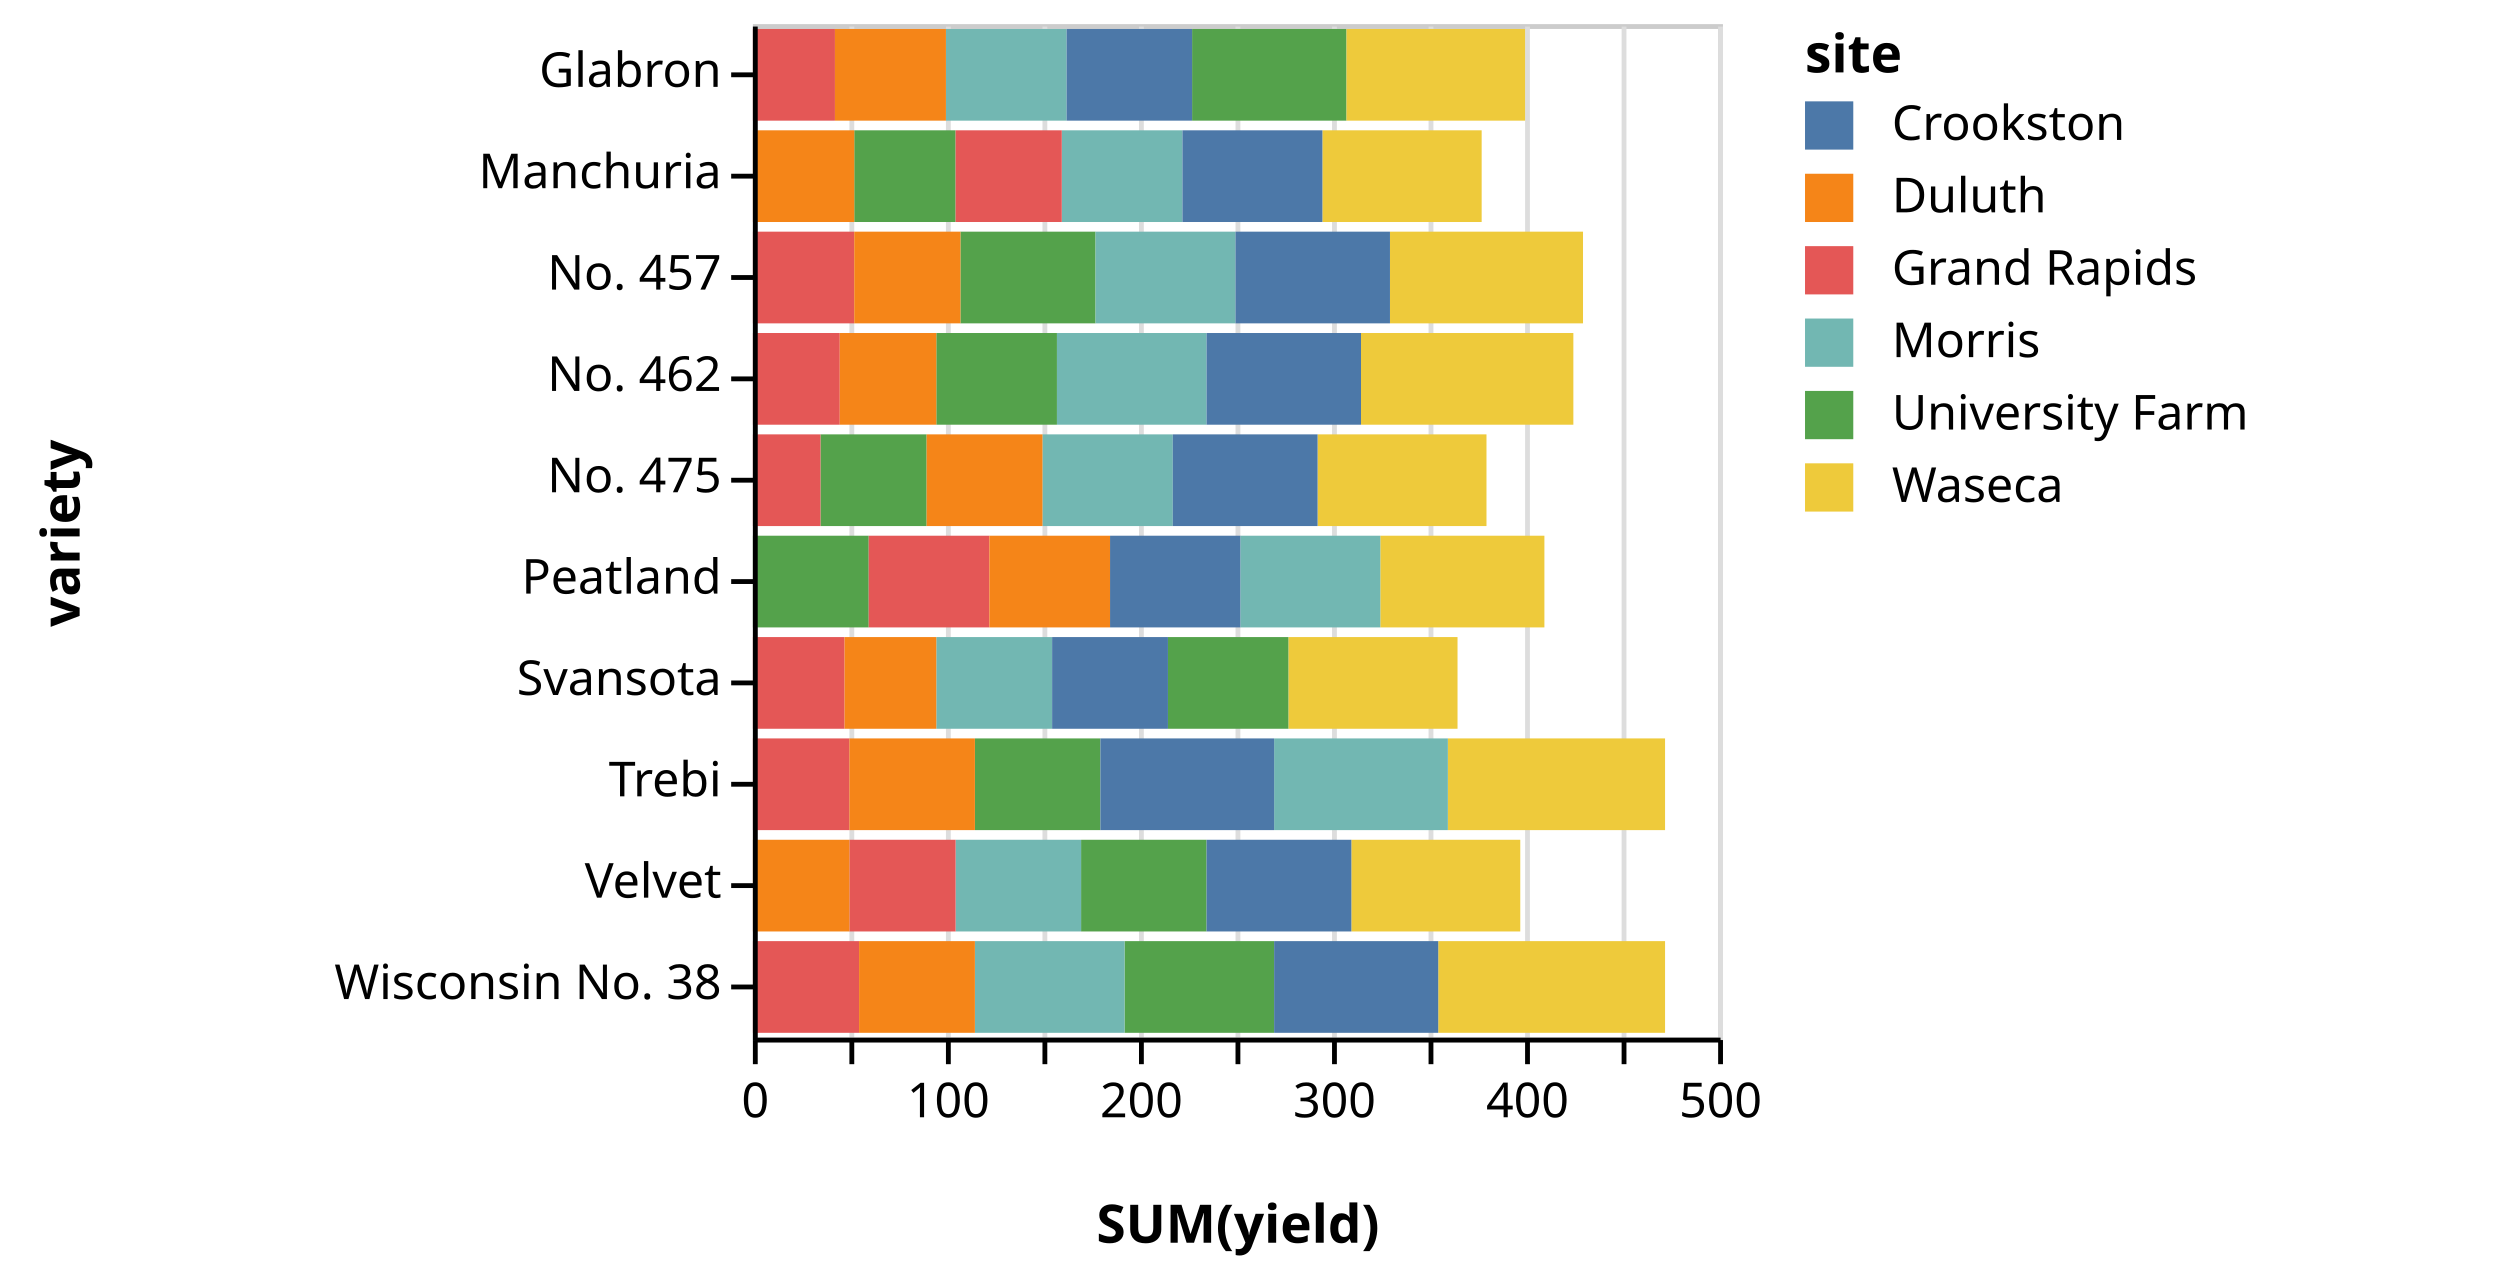
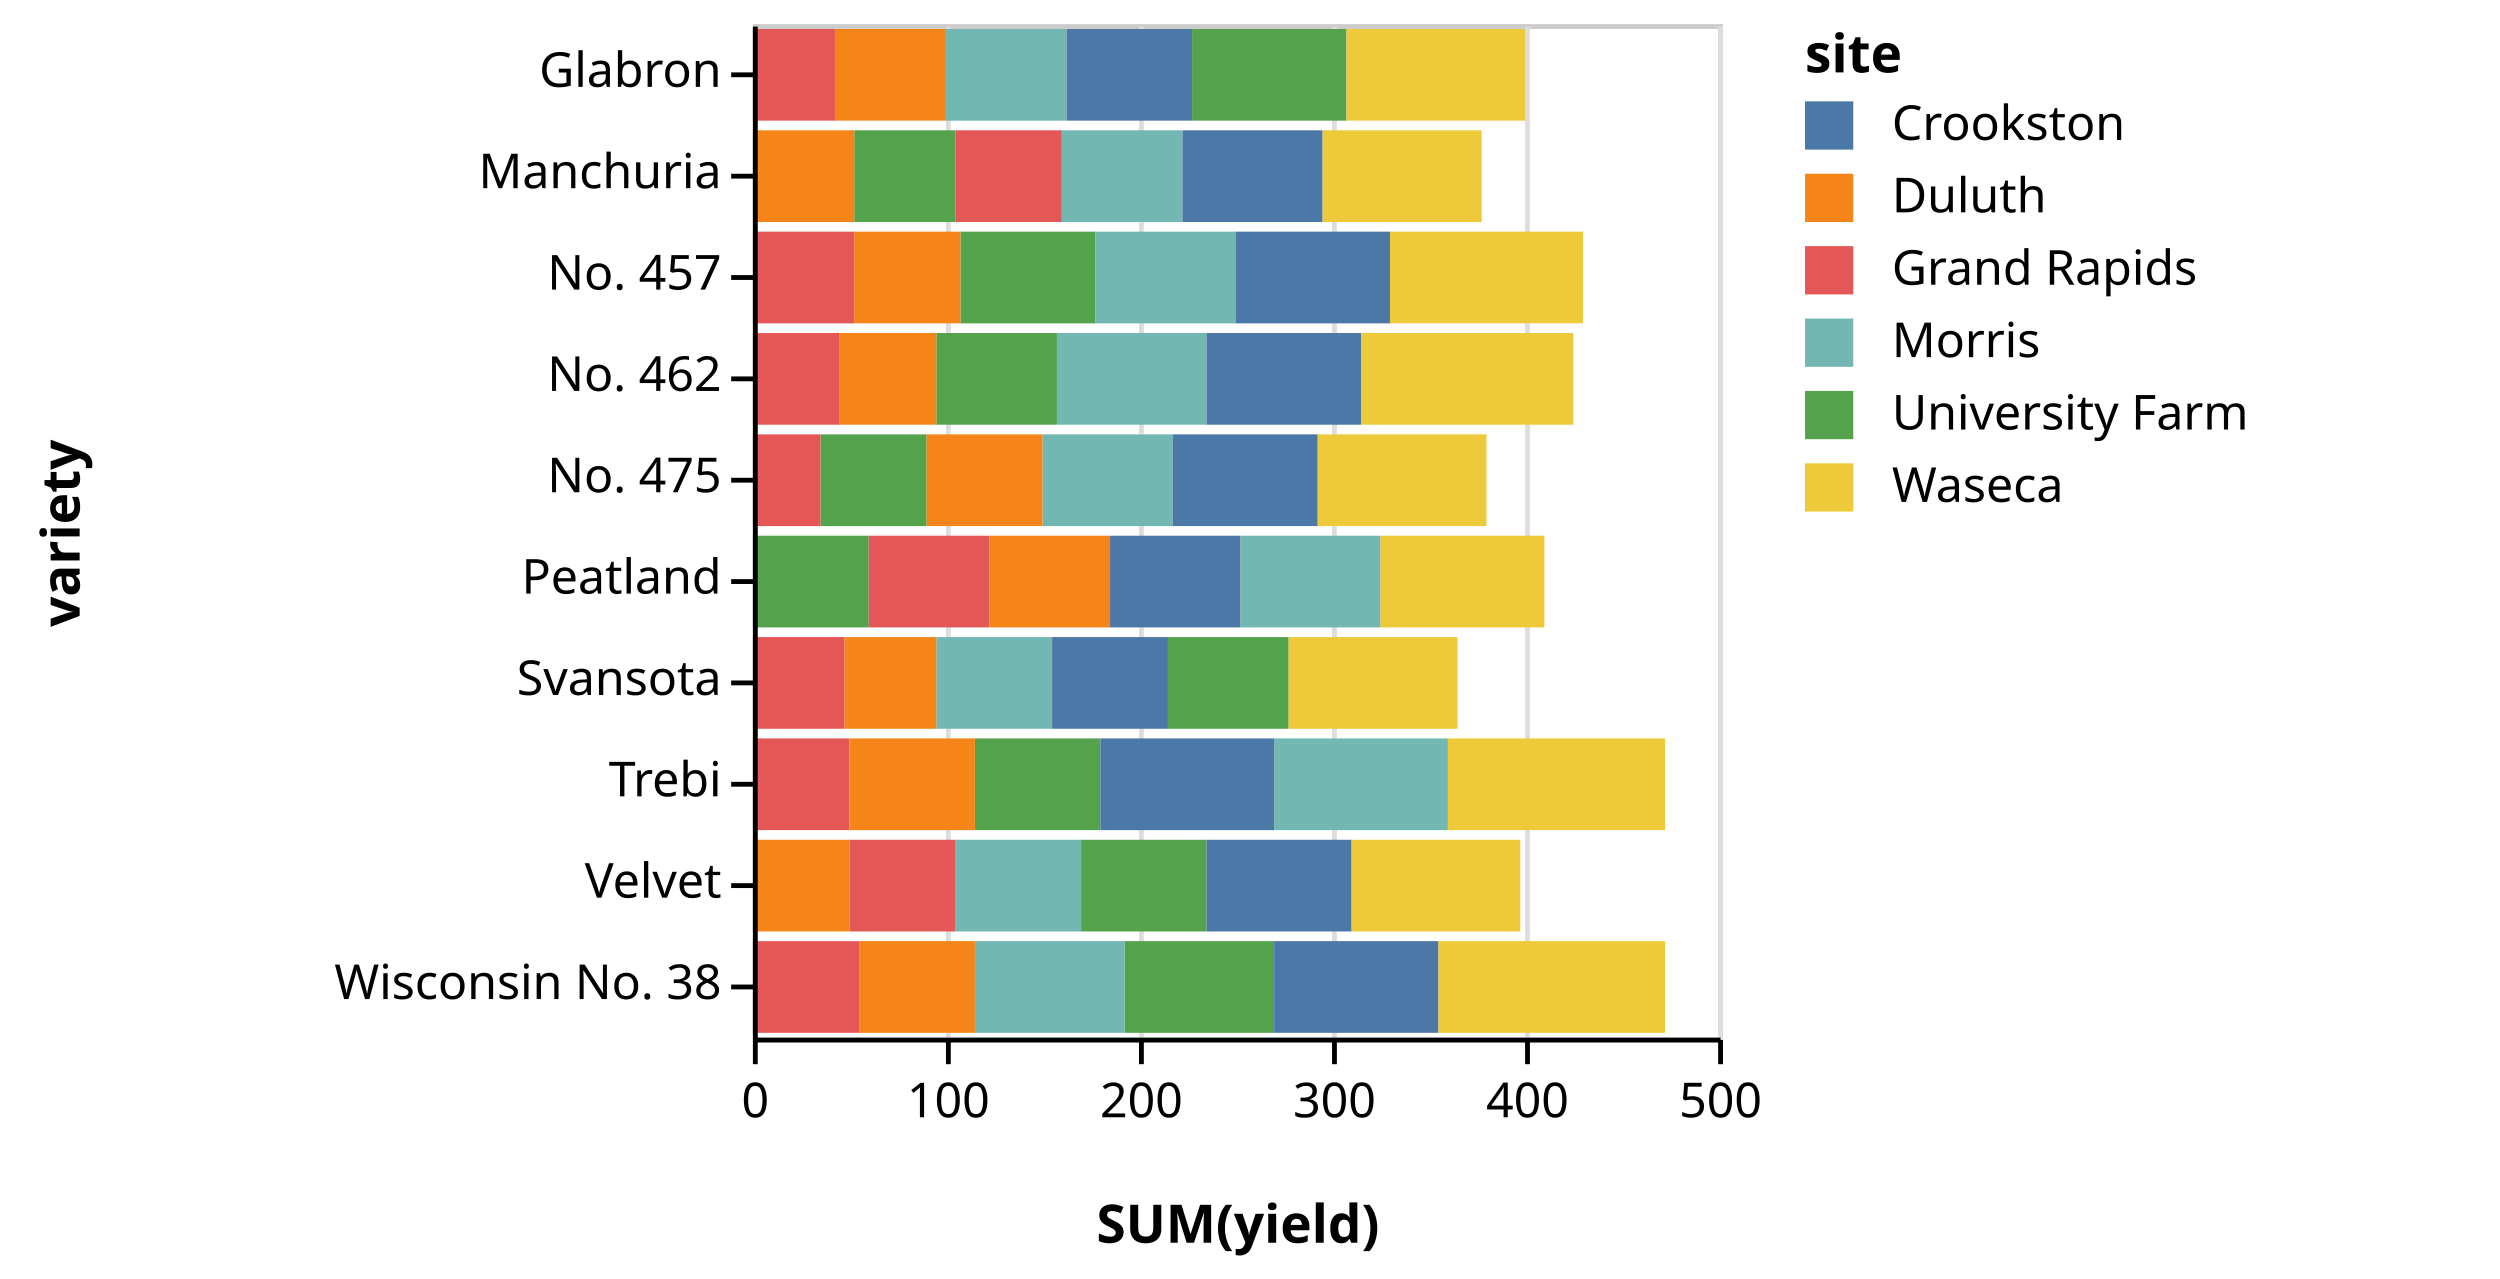
<svg xmlns="http://www.w3.org/2000/svg" class="marks" width="518" height="265" viewBox="0 0 518 265" version="1.1">
  <g transform="translate(156,5)">
    <g class="mark-group role-frame root">
      <g transform="translate(0,0)">
        <path class="background" d="M0.5,0.5h200v210h-200Z" style="fill: transparent; stroke: #ccc;" />
        <g>
          <g class="mark-group role-axis">
            <g transform="translate(0.5,210.5)">
              <path class="background" d="M0,0h0v0h0Z" style="pointer-events: none; fill: none;" />
              <g>
                <g class="mark-rule role-axis-grid" style="pointer-events: none;">
                  <line transform="translate(0,0)" x2="0" y2="-210" style="fill: none; stroke: #ddd; stroke-width: 1; stroke-dasharray: ; opacity: 1;" />
-                   <line transform="translate(20,0)" x2="0" y2="-210" style="fill: none; stroke: #ddd; stroke-width: 1; stroke-dasharray: ; opacity: 1;" />
                  <line transform="translate(40,0)" x2="0" y2="-210" style="fill: none; stroke: #ddd; stroke-width: 1; stroke-dasharray: ; opacity: 1;" />
-                   <line transform="translate(60,0)" x2="0" y2="-210" style="fill: none; stroke: #ddd; stroke-width: 1; stroke-dasharray: ; opacity: 1;" />
                  <line transform="translate(80,0)" x2="0" y2="-210" style="fill: none; stroke: #ddd; stroke-width: 1; stroke-dasharray: ; opacity: 1;" />
-                   <line transform="translate(100,0)" x2="0" y2="-210" style="fill: none; stroke: #ddd; stroke-width: 1; stroke-dasharray: ; opacity: 1;" />
                  <line transform="translate(120,0)" x2="0" y2="-210" style="fill: none; stroke: #ddd; stroke-width: 1; stroke-dasharray: ; opacity: 1;" />
-                   <line transform="translate(140,0)" x2="0" y2="-210" style="fill: none; stroke: #ddd; stroke-width: 1; stroke-dasharray: ; opacity: 1;" />
                  <line transform="translate(160,0)" x2="0" y2="-210" style="fill: none; stroke: #ddd; stroke-width: 1; stroke-dasharray: ; opacity: 1;" />
-                   <line transform="translate(180,0)" x2="0" y2="-210" style="fill: none; stroke: #ddd; stroke-width: 1; stroke-dasharray: ; opacity: 1;" />
                  <line transform="translate(200,0)" x2="0" y2="-210" style="fill: none; stroke: #ddd; stroke-width: 1; stroke-dasharray: ; opacity: 1;" />
                </g>
              </g>
            </g>
          </g>
          <g class="mark-rect role-bar marks">
            <path d="M21,22h21v19h-21Z" style="fill: #54a24b;" />
            <path d="M118,22h33v19h-33Z" style="fill: #eeca3b;" />
            <path d="M64,22h25v19h-25Z" style="fill: #72b7b2;" />
            <path d="M89,22h29v19h-29Z" style="fill: #4c78a8;" />
            <path d="M42,22h22v19h-22Z" style="fill: #e45756;" />
            <path d="M0,22h21v19h-21Z" style="fill: #f58518;" />
            <path d="M91,1h32v19h-32Z" style="fill: #54a24b;" />
            <path d="M123,1h37v19h-37Z" style="fill: #eeca3b;" />
            <path d="M40,1h25v19h-25Z" style="fill: #72b7b2;" />
            <path d="M65,1h26v19h-26Z" style="fill: #4c78a8;" />
            <path d="M0,1h17v19h-17Z" style="fill: #e45756;" />
            <path d="M17,1h23v19h-23Z" style="fill: #f58518;" />
            <path d="M86,127h25v19h-25Z" style="fill: #54a24b;" />
            <path d="M111,127h35v19h-35Z" style="fill: #eeca3b;" />
            <path d="M38,127h24v19h-24Z" style="fill: #72b7b2;" />
            <path d="M62,127h24v19h-24Z" style="fill: #4c78a8;" />
            <path d="M0,127h19v19h-19Z" style="fill: #e45756;" />
            <path d="M19,127h19v19h-19Z" style="fill: #f58518;" />
            <path d="M68,169h26v19h-26Z" style="fill: #54a24b;" />
            <path d="M124,169h35v19h-35Z" style="fill: #eeca3b;" />
            <path d="M42,169h26v19h-26Z" style="fill: #72b7b2;" />
            <path d="M94,169h30v19h-30Z" style="fill: #4c78a8;" />
            <path d="M20,169h22v19h-22Z" style="fill: #e45756;" />
            <path d="M0,169h20v19h-20Z" style="fill: #f58518;" />
            <path d="M46,148h26v19h-26Z" style="fill: #54a24b;" />
            <path d="M144,148h45v19h-45Z" style="fill: #eeca3b;" />
            <path d="M108,148h36v19h-36Z" style="fill: #72b7b2;" />
            <path d="M72,148h36v19h-36Z" style="fill: #4c78a8;" />
            <path d="M0,148h20v19h-20Z" style="fill: #e45756;" />
            <path d="M20,148h26v19h-26Z" style="fill: #f58518;" />
            <path d="M43,43h28v19h-28Z" style="fill: #54a24b;" />
            <path d="M132,43h40v19h-40Z" style="fill: #eeca3b;" />
            <path d="M71,43h29v19h-29Z" style="fill: #72b7b2;" />
            <path d="M100,43h32v19h-32Z" style="fill: #4c78a8;" />
            <path d="M0,43h21v19h-21Z" style="fill: #e45756;" />
            <path d="M21,43h22v19h-22Z" style="fill: #f58518;" />
            <path d="M38,64h25v19h-25Z" style="fill: #54a24b;" />
            <path d="M126,64h44v19h-44Z" style="fill: #eeca3b;" />
            <path d="M63,64h31v19h-31Z" style="fill: #72b7b2;" />
            <path d="M94,64h32v19h-32Z" style="fill: #4c78a8;" />
            <path d="M0,64h18v19h-18Z" style="fill: #e45756;" />
            <path d="M18,64h20v19h-20Z" style="fill: #f58518;" />
            <path d="M0,106h24v19h-24Z" style="fill: #54a24b;" />
            <path d="M130,106h34v19h-34Z" style="fill: #eeca3b;" />
            <path d="M101,106h29v19h-29Z" style="fill: #72b7b2;" />
            <path d="M74,106h27v19h-27Z" style="fill: #4c78a8;" />
            <path d="M24,106h25v19h-25Z" style="fill: #e45756;" />
            <path d="M49,106h25v19h-25Z" style="fill: #f58518;" />
            <path d="M14,85h22v19h-22Z" style="fill: #54a24b;" />
            <path d="M117,85h35v19h-35Z" style="fill: #eeca3b;" />
            <path d="M60,85h27v19h-27Z" style="fill: #72b7b2;" />
            <path d="M87,85h30v19h-30Z" style="fill: #4c78a8;" />
            <path d="M0,85h14v19h-14Z" style="fill: #e45756;" />
            <path d="M36,85h24v19h-24Z" style="fill: #f58518;" />
            <path d="M77,190h31v19h-31Z" style="fill: #54a24b;" />
            <path d="M142,190h47v19h-47Z" style="fill: #eeca3b;" />
            <path d="M46,190h31v19h-31Z" style="fill: #72b7b2;" />
            <path d="M108,190h34v19h-34Z" style="fill: #4c78a8;" />
            <path d="M0,190h22v19h-22Z" style="fill: #e45756;" />
            <path d="M22,190h24v19h-24Z" style="fill: #f58518;" />
          </g>
          <g class="mark-group role-legend">
            <g transform="translate(218,0)">
              <path class="background" d="M0,0h139v101h-139Z" style="pointer-events: none; fill: none;" />
              <g>
                <g class="mark-group role-legend-entry">
                  <g transform="translate(0,16)">
                    <path class="background" d="M0,0h0v0h0Z" style="pointer-events: none; fill: none;" />
                    <g>
                      <g class="mark-symbol role-legend-symbol" style="pointer-events: none;">
                        <path transform="translate(5,5)" d="M-5,-5h10v10h-10Z" style="fill: #4c78a8; stroke-width: 1.5; opacity: 1;" />
                        <path transform="translate(5,20)" d="M-5,-5h10v10h-10Z" style="fill: #f58518; stroke-width: 1.5; opacity: 1;" />
                        <path transform="translate(5,35)" d="M-5,-5h10v10h-10Z" style="fill: #e45756; stroke-width: 1.5; opacity: 1;" />
                        <path transform="translate(5,50)" d="M-5,-5h10v10h-10Z" style="fill: #72b7b2; stroke-width: 1.5; opacity: 1;" />
                        <path transform="translate(5,65)" d="M-5,-5h10v10h-10Z" style="fill: #54a24b; stroke-width: 1.5; opacity: 1;" />
                        <path transform="translate(5,80)" d="M-5,-5h10v10h-10Z" style="fill: #eeca3b; stroke-width: 1.5; opacity: 1;" />
                      </g>
                      <g class="mark-text role-legend-label" style="pointer-events: none;">
                        <text text-anchor="start" transform="translate(18,8)" style="font: 10px sans-serif; fill: #000; opacity: 1;">Crookston</text>
                        <text text-anchor="start" transform="translate(18,23)" style="font: 10px sans-serif; fill: #000; opacity: 1;">Duluth</text>
                        <text text-anchor="start" transform="translate(18,38)" style="font: 10px sans-serif; fill: #000; opacity: 1;">Grand Rapids</text>
                        <text text-anchor="start" transform="translate(18,53)" style="font: 10px sans-serif; fill: #000; opacity: 1;">Morris</text>
                        <text text-anchor="start" transform="translate(18,68)" style="font: 10px sans-serif; fill: #000; opacity: 1;">University Farm</text>
                        <text text-anchor="start" transform="translate(18,83)" style="font: 10px sans-serif; fill: #000; opacity: 1;">Waseca</text>
                      </g>
                    </g>
                  </g>
                </g>
                <g class="mark-text role-legend-title" style="pointer-events: none;">
                  <text text-anchor="start" transform="translate(0,10)" style="font: bold 11px sans-serif; fill: #000; opacity: 1;">site</text>
                </g>
              </g>
            </g>
          </g>
          <g class="mark-group role-axis">
            <g transform="translate(0.5,210.5)">
              <path class="background" d="M0,0h0v0h0Z" style="pointer-events: none; fill: none;" />
              <g>
                <g class="mark-rule role-axis-tick" style="pointer-events: none;">
                  <line transform="translate(0,0)" x2="0" y2="5" style="fill: none; stroke: #000; stroke-width: 1; opacity: 1;" />
-                   <line transform="translate(20,0)" x2="0" y2="5" style="fill: none; stroke: #000; stroke-width: 1; opacity: 1;" />
                  <line transform="translate(40,0)" x2="0" y2="5" style="fill: none; stroke: #000; stroke-width: 1; opacity: 1;" />
-                   <line transform="translate(60,0)" x2="0" y2="5" style="fill: none; stroke: #000; stroke-width: 1; opacity: 1;" />
                  <line transform="translate(80,0)" x2="0" y2="5" style="fill: none; stroke: #000; stroke-width: 1; opacity: 1;" />
-                   <line transform="translate(100,0)" x2="0" y2="5" style="fill: none; stroke: #000; stroke-width: 1; opacity: 1;" />
                  <line transform="translate(120,0)" x2="0" y2="5" style="fill: none; stroke: #000; stroke-width: 1; opacity: 1;" />
-                   <line transform="translate(140,0)" x2="0" y2="5" style="fill: none; stroke: #000; stroke-width: 1; opacity: 1;" />
                  <line transform="translate(160,0)" x2="0" y2="5" style="fill: none; stroke: #000; stroke-width: 1; opacity: 1;" />
-                   <line transform="translate(180,0)" x2="0" y2="5" style="fill: none; stroke: #000; stroke-width: 1; opacity: 1;" />
                  <line transform="translate(200,0)" x2="0" y2="5" style="fill: none; stroke: #000; stroke-width: 1; opacity: 1;" />
                </g>
                <g class="mark-text role-axis-label" style="pointer-events: none;">
                  <text text-anchor="middle" transform="translate(0,16)" style="font: 10px sans-serif; fill: #000; opacity: 1;">0</text>
-                   <text text-anchor="middle" transform="translate(20,16)" style="font: 10px sans-serif; fill: #000; opacity: 0;">50</text>
                  <text text-anchor="middle" transform="translate(40,16)" style="font: 10px sans-serif; fill: #000; opacity: 1;">100</text>
-                   <text text-anchor="middle" transform="translate(60,16)" style="font: 10px sans-serif; fill: #000; opacity: 0;">150</text>
                  <text text-anchor="middle" transform="translate(80,16)" style="font: 10px sans-serif; fill: #000; opacity: 1;">200</text>
-                   <text text-anchor="middle" transform="translate(100,16)" style="font: 10px sans-serif; fill: #000; opacity: 0;">250</text>
                  <text text-anchor="middle" transform="translate(120,16)" style="font: 10px sans-serif; fill: #000; opacity: 1;">300</text>
-                   <text text-anchor="middle" transform="translate(140,16)" style="font: 10px sans-serif; fill: #000; opacity: 0;">350</text>
                  <text text-anchor="middle" transform="translate(160,16)" style="font: 10px sans-serif; fill: #000; opacity: 1;">400</text>
-                   <text text-anchor="middle" transform="translate(180,16)" style="font: 10px sans-serif; fill: #000; opacity: 0;">450</text>
                  <text text-anchor="middle" transform="translate(200,16)" style="font: 10px sans-serif; fill: #000; opacity: 1;">500</text>
                </g>
                <g class="mark-rule role-axis-domain" style="pointer-events: none;">
                  <line transform="translate(0,0)" x2="200" y2="0" style="fill: none; stroke: #000; stroke-width: 1; opacity: 1;" />
                </g>
                <g class="mark-text role-axis-title" style="pointer-events: none;">
                  <text text-anchor="middle" transform="translate(100,42)" style="font: bold 11px sans-serif; fill: #000; opacity: 1;">SUM(yield)</text>
                </g>
              </g>
            </g>
          </g>
          <g class="mark-group role-axis">
            <g transform="translate(0.5,0.5)">
              <path class="background" d="M0,0h0v0h0Z" style="pointer-events: none; fill: none;" />
              <g>
                <g class="mark-rule role-axis-tick" style="pointer-events: none;">
                  <line transform="translate(0,10)" x2="-5" y2="0" style="fill: none; stroke: #000; stroke-width: 1; opacity: 1;" />
                  <line transform="translate(0,31)" x2="-5" y2="0" style="fill: none; stroke: #000; stroke-width: 1; opacity: 1;" />
                  <line transform="translate(0,52)" x2="-5" y2="0" style="fill: none; stroke: #000; stroke-width: 1; opacity: 1;" />
                  <line transform="translate(0,73)" x2="-5" y2="0" style="fill: none; stroke: #000; stroke-width: 1; opacity: 1;" />
                  <line transform="translate(0,94)" x2="-5" y2="0" style="fill: none; stroke: #000; stroke-width: 1; opacity: 1;" />
                  <line transform="translate(0,115)" x2="-5" y2="0" style="fill: none; stroke: #000; stroke-width: 1; opacity: 1;" />
                  <line transform="translate(0,136)" x2="-5" y2="0" style="fill: none; stroke: #000; stroke-width: 1; opacity: 1;" />
                  <line transform="translate(0,157)" x2="-5" y2="0" style="fill: none; stroke: #000; stroke-width: 1; opacity: 1;" />
                  <line transform="translate(0,178)" x2="-5" y2="0" style="fill: none; stroke: #000; stroke-width: 1; opacity: 1;" />
                  <line transform="translate(0,199)" x2="-5" y2="0" style="fill: none; stroke: #000; stroke-width: 1; opacity: 1;" />
                </g>
                <g class="mark-text role-axis-label" style="pointer-events: none;">
                  <text text-anchor="end" transform="translate(-7,12.5)" style="font: 10px sans-serif; fill: #000; opacity: 1;">Glabron</text>
                  <text text-anchor="end" transform="translate(-7,33.5)" style="font: 10px sans-serif; fill: #000; opacity: 1;">Manchuria</text>
                  <text text-anchor="end" transform="translate(-7,54.5)" style="font: 10px sans-serif; fill: #000; opacity: 1;">No. 457</text>
                  <text text-anchor="end" transform="translate(-7,75.5)" style="font: 10px sans-serif; fill: #000; opacity: 1;">No. 462</text>
                  <text text-anchor="end" transform="translate(-7,96.5)" style="font: 10px sans-serif; fill: #000; opacity: 1;">No. 475</text>
                  <text text-anchor="end" transform="translate(-7,117.5)" style="font: 10px sans-serif; fill: #000; opacity: 1;">Peatland</text>
                  <text text-anchor="end" transform="translate(-7,138.5)" style="font: 10px sans-serif; fill: #000; opacity: 1;">Svansota</text>
                  <text text-anchor="end" transform="translate(-7,159.5)" style="font: 10px sans-serif; fill: #000; opacity: 1;">Trebi</text>
                  <text text-anchor="end" transform="translate(-7,180.5)" style="font: 10px sans-serif; fill: #000; opacity: 1;">Velvet</text>
                  <text text-anchor="end" transform="translate(-7,201.5)" style="font: 10px sans-serif; fill: #000; opacity: 1;">Wisconsin No. 38</text>
                </g>
                <g class="mark-rule role-axis-domain" style="pointer-events: none;">
                  <line transform="translate(0,0)" x2="0" y2="210" style="fill: none; stroke: #000; stroke-width: 1; opacity: 1;" />
                </g>
                <g class="mark-text role-axis-title" style="pointer-events: none;">
                  <text text-anchor="middle" transform="translate(-138,105) rotate(-90) translate(0,-2)" style="font: bold 11px sans-serif; fill: #000; opacity: 1;">variety</text>
                </g>
              </g>
            </g>
          </g>
        </g>
      </g>
    </g>
  </g>
</svg>
